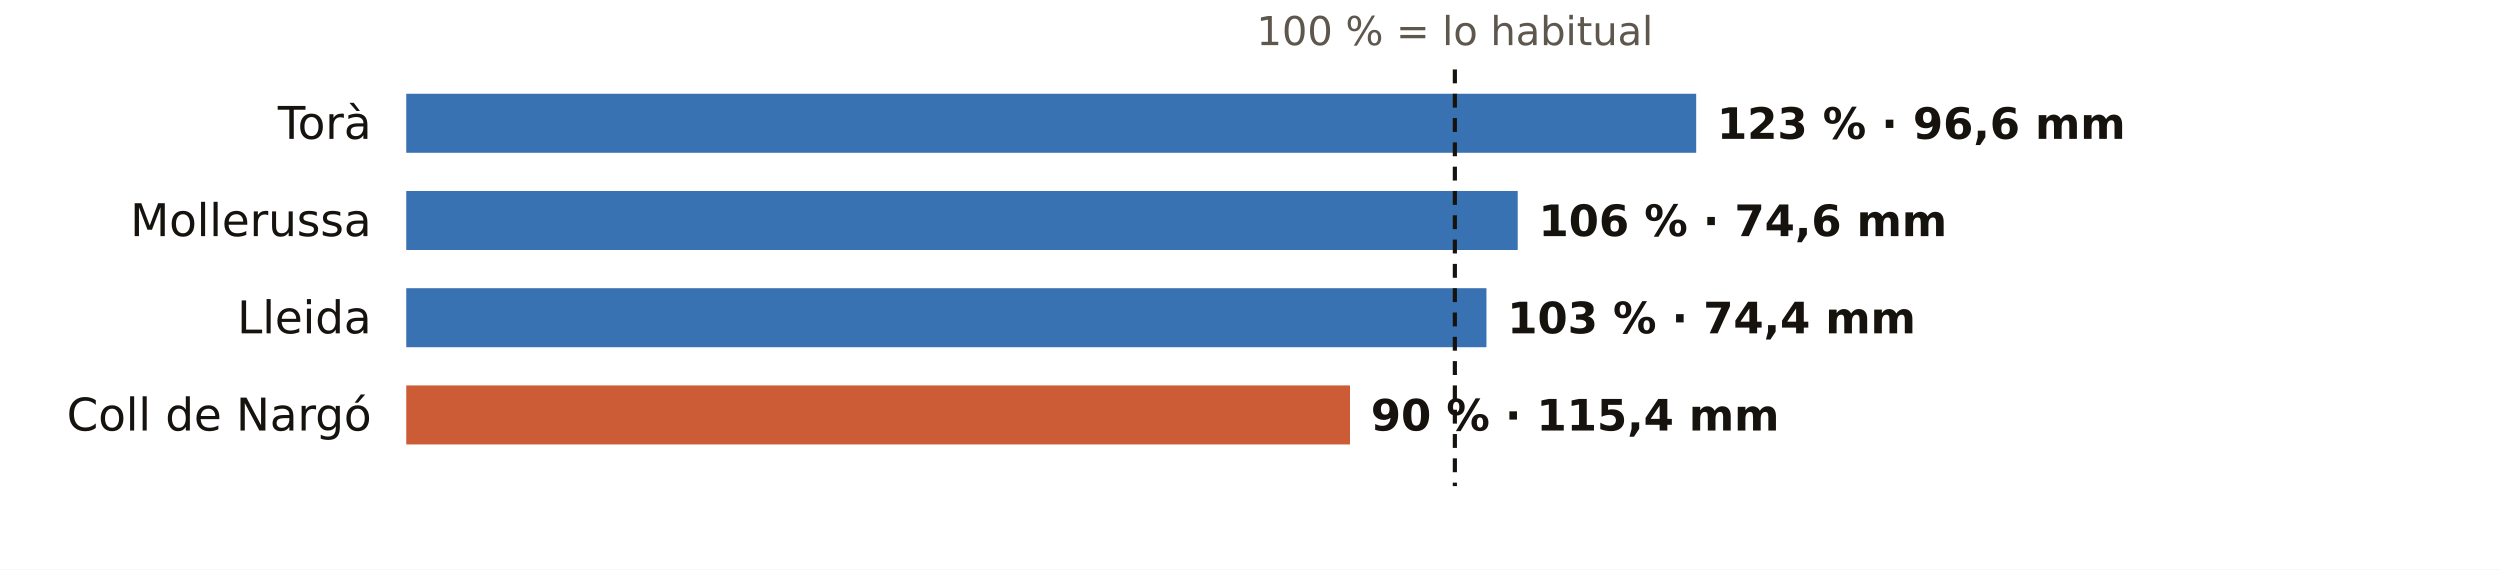
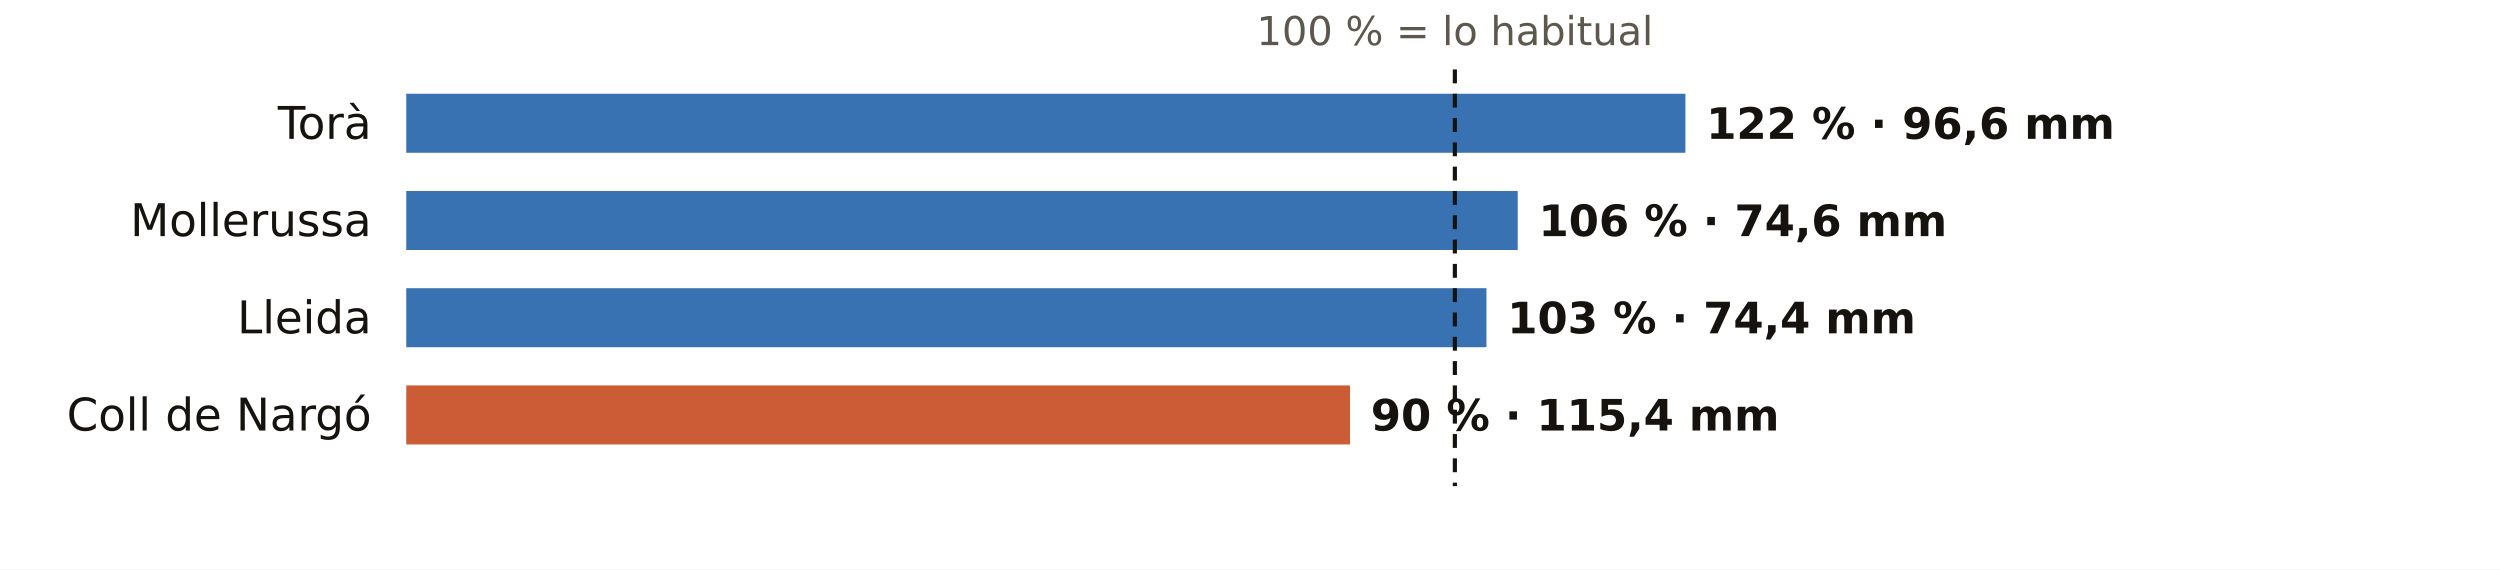
<svg xmlns="http://www.w3.org/2000/svg" viewBox="0 0 720 164" width="720" height="164" role="img" aria-label="El otoño en los pluviómetros de AEMET de Lleida: % de lo habitual">
  <rect width="720" height="164" fill="#FFFFFF" />
  <text x="419.0" y="13.0" font-size="11.5" fill="#5E574E" text-anchor="middle" font-weight="400" font-family="Public Sans, DejaVu Sans, Arial, sans-serif">100 % = lo habitual</text>
  <text x="107.0" y="40.0" font-size="13" fill="#16130F" text-anchor="end" font-weight="500" font-family="Public Sans, DejaVu Sans, Arial, sans-serif">Torà</text>
-   <rect x="117" y="27" width="371.5" height="17" fill="#1F5FA8" opacity="0.88" />
-   <text x="494.5" y="40.0" font-size="12.5" fill="#16130F" text-anchor="start" font-weight="600" font-family="Public Sans, DejaVu Sans, Arial, sans-serif">123 % · 96,6 mm</text>
+   <rect x="117" y="27" width="368.4" height="17" fill="#1F5FA8" opacity="0.88" />
+   <text x="491.4" y="40.0" font-size="12.5" fill="#16130F" text-anchor="start" font-weight="600" font-family="Public Sans, DejaVu Sans, Arial, sans-serif">122 % · 96,6 mm</text>
  <text x="107.0" y="68.0" font-size="13" fill="#16130F" text-anchor="end" font-weight="500" font-family="Public Sans, DejaVu Sans, Arial, sans-serif">Mollerussa</text>
  <rect x="117" y="55" width="320.1" height="17" fill="#1F5FA8" opacity="0.88" />
  <text x="443.1" y="68.0" font-size="12.5" fill="#16130F" text-anchor="start" font-weight="600" font-family="Public Sans, DejaVu Sans, Arial, sans-serif">106 % · 74,6 mm</text>
  <text x="107.0" y="96.0" font-size="13" fill="#16130F" text-anchor="end" font-weight="500" font-family="Public Sans, DejaVu Sans, Arial, sans-serif">Lleida</text>
  <rect x="117" y="83" width="311.1" height="17" fill="#1F5FA8" opacity="0.88" />
  <text x="434.1" y="96.0" font-size="12.5" fill="#16130F" text-anchor="start" font-weight="600" font-family="Public Sans, DejaVu Sans, Arial, sans-serif">103 % · 74,4 mm</text>
  <text x="107.0" y="124.0" font-size="13" fill="#16130F" text-anchor="end" font-weight="500" font-family="Public Sans, DejaVu Sans, Arial, sans-serif">Coll de Nargó</text>
  <rect x="117" y="111" width="271.8" height="17" fill="#C4461A" opacity="0.88" />
  <text x="394.8" y="124.0" font-size="12.5" fill="#16130F" text-anchor="start" font-weight="600" font-family="Public Sans, DejaVu Sans, Arial, sans-serif">90 % · 115,4 mm</text>
  <line x1="419.0" x2="419.0" y1="20" y2="140" stroke="#16130F" stroke-width="1.2" stroke-dasharray="4 3" />
</svg>
